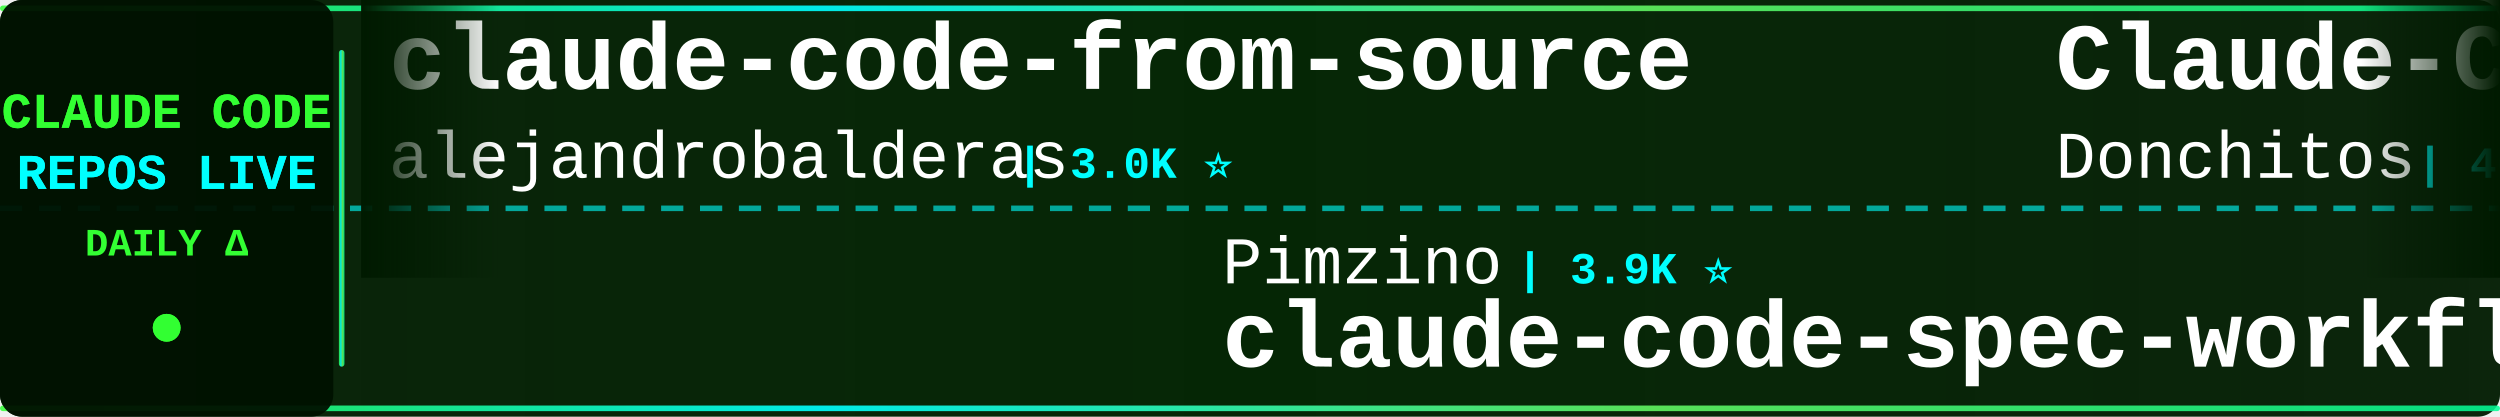
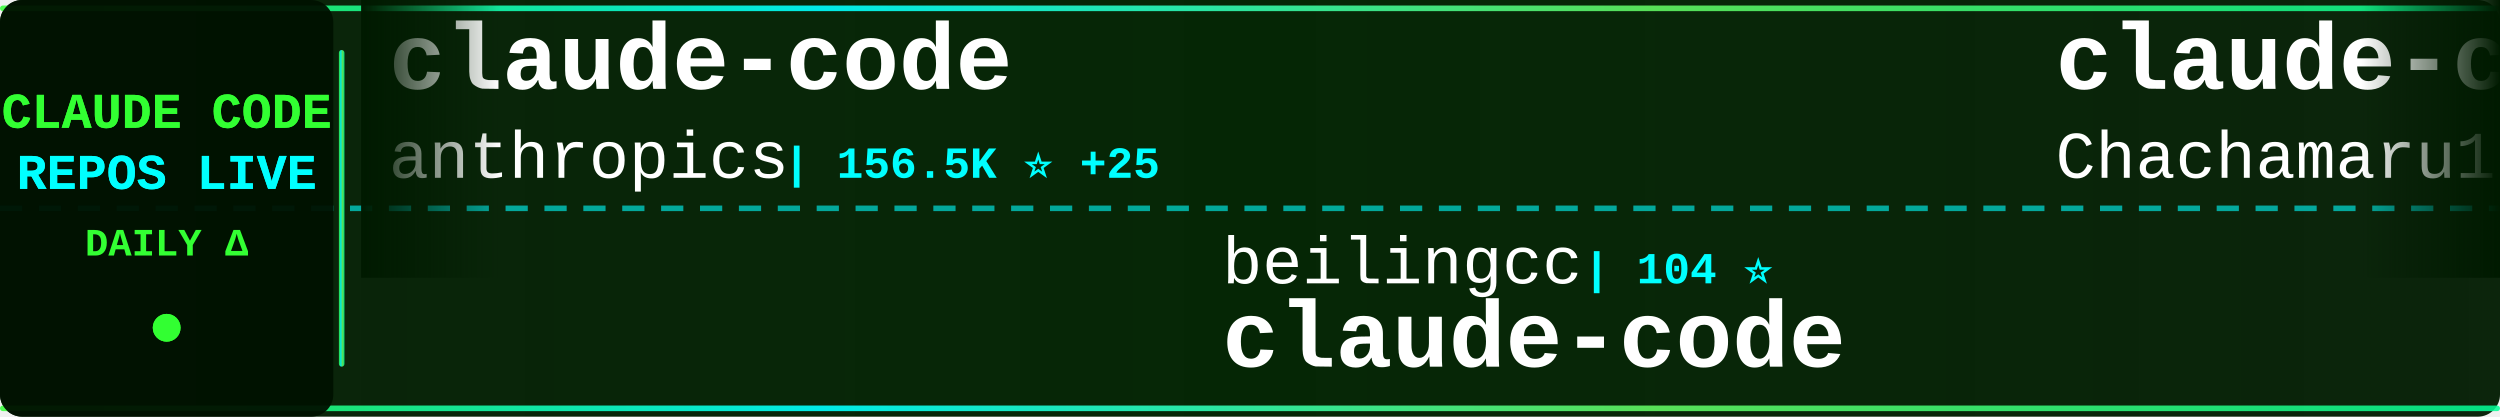
<svg xmlns="http://www.w3.org/2000/svg" width="900" height="150">
  <defs>
    <linearGradient id="tickerBg" x1="0%" y1="0%" x2="100%" y2="0%">
      <stop offset="0%" style="stop-color:#001a00;stop-opacity:0.95" />
      <stop offset="50%" style="stop-color:#002200;stop-opacity:0.98" />
      <stop offset="100%" style="stop-color:#001a00;stop-opacity:0.95" />
    </linearGradient>
    <linearGradient id="borderGrad" x1="0%" y1="0%" x2="100%" y2="0%">
      <stop offset="0%" style="stop-color:#33ff33;stop-opacity:0.85">
        <animate attributeName="stop-opacity" values="0.85;1;0.85" dur="2s" repeatCount="indefinite" />
      </stop>
      <stop offset="33%" style="stop-color:#00ffff;stop-opacity:0.9">
        <animate attributeName="stop-opacity" values="0.9;1;0.9" dur="2.2s" repeatCount="indefinite" />
      </stop>
      <stop offset="66%" style="stop-color:#66ff66;stop-opacity:0.85">
        <animate attributeName="stop-opacity" values="0.85;1;0.85" dur="1.8s" repeatCount="indefinite" />
      </stop>
      <stop offset="100%" style="stop-color:#00ff99;stop-opacity:0.85">
        <animate attributeName="stop-opacity" values="0.85;1;0.85" dur="2s" repeatCount="indefinite" />
      </stop>
    </linearGradient>
    <filter id="textGlow">
      <feGaussianBlur stdDeviation="0.1" result="coloredBlur" />
      <feMerge>
        <feMergeNode in="coloredBlur" />
        <feMergeNode in="SourceGraphic" />
      </feMerge>
    </filter>
    <filter id="metricGlow">
      <feGaussianBlur stdDeviation="0.2" result="coloredBlur" />
      <feMerge>
        <feMergeNode in="coloredBlur" />
        <feMergeNode in="SourceGraphic" />
      </feMerge>
    </filter>
    <linearGradient id="leftFade" x1="0%" y1="0%" x2="100%" y2="0%">
      <stop offset="0%" style="stop-color:#001a00;stop-opacity:1" />
      <stop offset="100%" style="stop-color:#001a00;stop-opacity:0" />
    </linearGradient>
    <linearGradient id="rightFade" x1="0%" y1="0%" x2="100%" y2="0%">
      <stop offset="0%" style="stop-color:#001a00;stop-opacity:0" />
      <stop offset="100%" style="stop-color:#001a00;stop-opacity:1" />
    </linearGradient>
  </defs>
  <rect width="900" height="150" fill="url(#tickerBg)" rx="8" />
  <rect x="0" y="2" width="900" height="2" fill="url(#borderGrad)" rx="1" />
  <rect x="0" y="146" width="900" height="2" fill="url(#borderGrad)" rx="1" />
  <line x1="0" y1="75" x2="900" y2="75" stroke="#00ffff" stroke-width="2" stroke-dasharray="8 6" opacity="0.6" />
  <rect x="0" y="0" width="120" height="150" fill="#001100" opacity="0.95" rx="8" />
  <text x="60" y="46" font-family="'Courier New', monospace" font-size="18" font-weight="bold" fill="#33ff33" text-anchor="middle" filter="url(#textGlow)">
    CLAUDE CODE
  </text>
  <text x="60" y="68" font-family="'Courier New', monospace" font-size="18" font-weight="bold" fill="#00ffff" text-anchor="middle" filter="url(#textGlow)">
    REPOS LIVE
  </text>
  <text x="60" y="92" font-family="'Courier New', monospace" font-size="14" font-weight="bold" fill="#33ff33" text-anchor="middle">
    DAILY Δ
  </text>
  <circle cx="60" cy="118" r="5" fill="#33ff33" filter="url(#metricGlow)">
    <animate attributeName="r" values="4;6;4" dur="1.5s" repeatCount="indefinite" />
    <animate attributeName="opacity" values="0.6;1;0.6" dur="1.5s" repeatCount="indefinite" />
  </circle>
  <rect x="122" y="18" width="2" height="114" fill="url(#borderGrad)" rx="1" />
  <clipPath id="tickerClip">
    <rect x="130" y="0" width="770" height="150" />
  </clipPath>
  <g clip-path="url(#tickerClip)">
    <g id="tickerItems">
      <animateTransform attributeName="transform" attributeType="XML" type="translate" from="0 0" to="-3000 0" dur="54s" repeatCount="indefinite" />
      <g transform="translate(0, 0)">
-         <text x="140" y="32" font-family="'Courier New', monospace" font-size="34" font-weight="bold" fill="#ffffff">claude-code-from-source</text>
-         <text x="140" y="64" font-family="'Courier New', monospace" font-size="24" font-weight="normal" fill="#ffffff" opacity="1.0">alejandrobalderas</text>
-         <text x="366" y="64" font-family="'Courier New', monospace" font-size="16" font-weight="bold" fill="#00ffff"> | 3.0K ⭐</text>
+         <text x="140" y="32" font-family="'Courier New', monospace" font-size="34" font-weight="bold" fill="#ffffff">claude-code</text>
+         <text x="140" y="64" font-family="'Courier New', monospace" font-size="24" font-weight="normal" fill="#ffffff" opacity="1.0">anthropics</text>
+         <text x="282" y="64" font-family="'Courier New', monospace" font-size="16" font-weight="bold" fill="#00ffff"> | 156.5K ⭐ +25</text>
      </g>
      <g transform="translate(300, 0)">
-         <text x="140" y="102" font-family="'Courier New', monospace" font-size="24" font-weight="normal" fill="#ffffff" opacity="1.0">Pimzino</text>
-         <text x="246" y="102" font-family="'Courier New', monospace" font-size="16" font-weight="bold" fill="#00ffff"> | 3.9K ⭐</text>
-         <text x="140" y="132" font-family="'Courier New', monospace" font-size="34" font-weight="bold" fill="#ffffff">claude-code-spec-workflo...</text>
+         <text x="140" y="102" font-family="'Courier New', monospace" font-size="24" font-weight="normal" fill="#ffffff" opacity="1.0">beilingcc</text>
+         <text x="270" y="102" font-family="'Courier New', monospace" font-size="16" font-weight="bold" fill="#00ffff"> | 104 ⭐</text>
+         <text x="140" y="132" font-family="'Courier New', monospace" font-size="34" font-weight="bold" fill="#ffffff">claude-code</text>
      </g>
      <g transform="translate(600, 0)">
-         <text x="140" y="32" font-family="'Courier New', monospace" font-size="34" font-weight="bold" fill="#ffffff">Claude-Code-Game-Studios</text>
-         <text x="140" y="64" font-family="'Courier New', monospace" font-size="24" font-weight="normal" fill="#ffffff" opacity="1.0">Donchitos</text>
-         <text x="270" y="64" font-family="'Courier New', monospace" font-size="16" font-weight="bold" fill="#00ffff"> | 40.4K ⭐ +48</text>
+         <text x="140" y="32" font-family="'Courier New', monospace" font-size="34" font-weight="bold" fill="#ffffff">claude-code-harness</text>
+         <text x="140" y="64" font-family="'Courier New', monospace" font-size="24" font-weight="normal" fill="#ffffff" opacity="1.0">Chachamaru127</text>
+         <text x="318" y="64" font-family="'Courier New', monospace" font-size="16" font-weight="bold" fill="#00ffff"> | 3.2K ⭐</text>
      </g>
      <g transform="translate(900, 0)">
-         <text x="140" y="102" font-family="'Courier New', monospace" font-size="24" font-weight="normal" fill="#ffffff" opacity="1.0">mehmoodosman</text>
-         <text x="306" y="102" font-family="'Courier New', monospace" font-size="16" font-weight="bold" fill="#00ffff"> | 172 ⭐</text>
+         <text x="140" y="102" font-family="'Courier New', monospace" font-size="24" font-weight="normal" fill="#ffffff" opacity="1.0">lowcortisolprogrammer</text>
+         <text x="414" y="102" font-family="'Courier New', monospace" font-size="16" font-weight="bold" fill="#00ffff"> | 170 ⭐</text>
        <text x="140" y="132" font-family="'Courier New', monospace" font-size="34" font-weight="bold" fill="#ffffff">claude-code</text>
      </g>
      <g transform="translate(1200, 0)">
-         <text x="140" y="32" font-family="'Courier New', monospace" font-size="34" font-weight="bold" fill="#ffffff">claude_codex_bridge</text>
-         <text x="140" y="64" font-family="'Courier New', monospace" font-size="24" font-weight="normal" fill="#ffffff" opacity="1.0">SeemSeam</text>
-         <text x="258" y="64" font-family="'Courier New', monospace" font-size="16" font-weight="bold" fill="#00ffff"> | 3.6K ⭐ +1</text>
+         <text x="140" y="32" font-family="'Courier New', monospace" font-size="34" font-weight="bold" fill="#ffffff">claude-code-tips</text>
+         <text x="140" y="64" font-family="'Courier New', monospace" font-size="24" font-weight="normal" fill="#ffffff" opacity="1.0">ykdojo</text>
+         <text x="234" y="64" font-family="'Courier New', monospace" font-size="16" font-weight="bold" fill="#00ffff"> | 10.4K ⭐ -2</text>
      </g>
      <g transform="translate(1500, 0)">
-         <text x="140" y="102" font-family="'Courier New', monospace" font-size="24" font-weight="normal" fill="#ffffff" opacity="1.0">FlorianBruniaux</text>
-         <text x="342" y="102" font-family="'Courier New', monospace" font-size="16" font-weight="bold" fill="#00ffff"> | 6.5K ⭐ +3</text>
-         <text x="140" y="132" font-family="'Courier New', monospace" font-size="34" font-weight="bold" fill="#ffffff">claude-code-ultimate-gui...</text>
+         <text x="140" y="102" font-family="'Courier New', monospace" font-size="24" font-weight="normal" fill="#ffffff" opacity="1.0">WorldFlowAI</text>
+         <text x="294" y="102" font-family="'Courier New', monospace" font-size="16" font-weight="bold" fill="#00ffff"> | 6.7K ⭐ +5</text>
+         <text x="140" y="132" font-family="'Courier New', monospace" font-size="34" font-weight="bold" fill="#ffffff">everything-claude-code</text>
      </g>
      <g transform="translate(1800, 0)">
-         <text x="140" y="32" font-family="'Courier New', monospace" font-size="34" font-weight="bold" fill="#ffffff">arcads-claude-code-mrpai...</text>
-         <text x="140" y="64" font-family="'Courier New', monospace" font-size="24" font-weight="normal" fill="#ffffff" opacity="1.0">mrpaidsocial</text>
-         <text x="306" y="64" font-family="'Courier New', monospace" font-size="16" font-weight="bold" fill="#00ffff"> | 1.7K ⭐ +1</text>
+         <text x="140" y="32" font-family="'Courier New', monospace" font-size="34" font-weight="bold" fill="#ffffff">Claude-Code-Usage-Monito...</text>
+         <text x="140" y="64" font-family="'Courier New', monospace" font-size="24" font-weight="normal" fill="#ffffff" opacity="1.0">Maciek-roboblog</text>
+         <text x="342" y="64" font-family="'Courier New', monospace" font-size="16" font-weight="bold" fill="#00ffff"> | 8.8K ⭐ +1</text>
      </g>
      <g transform="translate(2100, 0)">
-         <text x="140" y="102" font-family="'Courier New', monospace" font-size="24" font-weight="normal" fill="#ffffff" opacity="1.0">asgeirtj</text>
-         <text x="258" y="102" font-family="'Courier New', monospace" font-size="16" font-weight="bold" fill="#00ffff"> | 72.2K ⭐ +52</text>
-         <text x="140" y="132" font-family="'Courier New', monospace" font-size="34" font-weight="bold" fill="#ffffff">system_prompts_leaks</text>
+         <text x="140" y="102" font-family="'Courier New', monospace" font-size="24" font-weight="normal" fill="#ffffff" opacity="1.0">edmund-io</text>
+         <text x="270" y="102" font-family="'Courier New', monospace" font-size="16" font-weight="bold" fill="#00ffff"> | 1.5K ⭐</text>
+         <text x="140" y="132" font-family="'Courier New', monospace" font-size="34" font-weight="bold" fill="#ffffff">edmunds-claude-code</text>
      </g>
      <g transform="translate(2400, 0)">
-         <text x="140" y="32" font-family="'Courier New', monospace" font-size="34" font-weight="bold" fill="#ffffff">claude-code-telegram</text>
-         <text x="140" y="64" font-family="'Courier New', monospace" font-size="24" font-weight="normal" fill="#ffffff" opacity="1.0">overwirehq</text>
-         <text x="282" y="64" font-family="'Courier New', monospace" font-size="16" font-weight="bold" fill="#00ffff"> | 2.8K ⭐ +2</text>
+         <text x="140" y="32" font-family="'Courier New', monospace" font-size="34" font-weight="bold" fill="#ffffff">system_prompts_leaks</text>
+         <text x="140" y="64" font-family="'Courier New', monospace" font-size="24" font-weight="normal" fill="#ffffff" opacity="1.0">asgeirtj</text>
+         <text x="258" y="64" font-family="'Courier New', monospace" font-size="16" font-weight="bold" fill="#00ffff"> | 72.3K ⭐ +31</text>
      </g>
      <g transform="translate(2700, 0)">
-         <text x="140" y="102" font-family="'Courier New', monospace" font-size="24" font-weight="normal" fill="#ffffff" opacity="1.0">T-Lab-CUHKSZ</text>
-         <text x="306" y="102" font-family="'Courier New', monospace" font-size="16" font-weight="bold" fill="#00ffff"> | 327 ⭐</text>
+         <text x="140" y="102" font-family="'Courier New', monospace" font-size="24" font-weight="normal" fill="#ffffff" opacity="1.0">andrew-kramer-inno</text>
+         <text x="378" y="102" font-family="'Courier New', monospace" font-size="16" font-weight="bold" fill="#00ffff"> | 597 ⭐</text>
+         <text x="140" y="132" font-family="'Courier New', monospace" font-size="34" font-weight="bold" fill="#ffffff">claude-code-source-build</text>
+       </g>
+       <g transform="translate(3000, 0)">
+         <text x="140" y="32" font-family="'Courier New', monospace" font-size="34" font-weight="bold" fill="#ffffff">claude-code</text>
+         <text x="140" y="64" font-family="'Courier New', monospace" font-size="24" font-weight="normal" fill="#ffffff" opacity="1.0">anthropics</text>
+         <text x="282" y="64" font-family="'Courier New', monospace" font-size="16" font-weight="bold" fill="#00ffff"> | 156.5K ⭐ +25</text>
+       </g>
+       <g transform="translate(3300, 0)">
+         <text x="140" y="102" font-family="'Courier New', monospace" font-size="24" font-weight="normal" fill="#ffffff" opacity="1.0">beilingcc</text>
+         <text x="270" y="102" font-family="'Courier New', monospace" font-size="16" font-weight="bold" fill="#00ffff"> | 104 ⭐</text>
        <text x="140" y="132" font-family="'Courier New', monospace" font-size="34" font-weight="bold" fill="#ffffff">claude-code</text>
      </g>
-       <g transform="translate(3000, 0)">
-         <text x="140" y="32" font-family="'Courier New', monospace" font-size="34" font-weight="bold" fill="#ffffff">claude-code-from-source</text>
-         <text x="140" y="64" font-family="'Courier New', monospace" font-size="24" font-weight="normal" fill="#ffffff" opacity="1.0">alejandrobalderas</text>
-         <text x="366" y="64" font-family="'Courier New', monospace" font-size="16" font-weight="bold" fill="#00ffff"> | 3.0K ⭐</text>
-       </g>
-       <g transform="translate(3300, 0)">
-         <text x="140" y="102" font-family="'Courier New', monospace" font-size="24" font-weight="normal" fill="#ffffff" opacity="1.0">Pimzino</text>
-         <text x="246" y="102" font-family="'Courier New', monospace" font-size="16" font-weight="bold" fill="#00ffff"> | 3.9K ⭐</text>
-         <text x="140" y="132" font-family="'Courier New', monospace" font-size="34" font-weight="bold" fill="#ffffff">claude-code-spec-workflo...</text>
-       </g>
      <g transform="translate(3600, 0)">
-         <text x="140" y="32" font-family="'Courier New', monospace" font-size="34" font-weight="bold" fill="#ffffff">Claude-Code-Game-Studios</text>
-         <text x="140" y="64" font-family="'Courier New', monospace" font-size="24" font-weight="normal" fill="#ffffff" opacity="1.0">Donchitos</text>
-         <text x="270" y="64" font-family="'Courier New', monospace" font-size="16" font-weight="bold" fill="#00ffff"> | 40.4K ⭐ +48</text>
+         <text x="140" y="32" font-family="'Courier New', monospace" font-size="34" font-weight="bold" fill="#ffffff">claude-code-harness</text>
+         <text x="140" y="64" font-family="'Courier New', monospace" font-size="24" font-weight="normal" fill="#ffffff" opacity="1.0">Chachamaru127</text>
+         <text x="318" y="64" font-family="'Courier New', monospace" font-size="16" font-weight="bold" fill="#00ffff"> | 3.2K ⭐</text>
      </g>
      <g transform="translate(3900, 0)">
-         <text x="140" y="102" font-family="'Courier New', monospace" font-size="24" font-weight="normal" fill="#ffffff" opacity="1.0">mehmoodosman</text>
-         <text x="306" y="102" font-family="'Courier New', monospace" font-size="16" font-weight="bold" fill="#00ffff"> | 172 ⭐</text>
+         <text x="140" y="102" font-family="'Courier New', monospace" font-size="24" font-weight="normal" fill="#ffffff" opacity="1.0">lowcortisolprogrammer</text>
+         <text x="414" y="102" font-family="'Courier New', monospace" font-size="16" font-weight="bold" fill="#00ffff"> | 170 ⭐</text>
        <text x="140" y="132" font-family="'Courier New', monospace" font-size="34" font-weight="bold" fill="#ffffff">claude-code</text>
      </g>
    </g>
  </g>
  <rect x="130" y="0" width="50" height="100" fill="url(#leftFade)" />
  <rect x="850" y="0" width="50" height="100" fill="url(#rightFade)" />
</svg>
